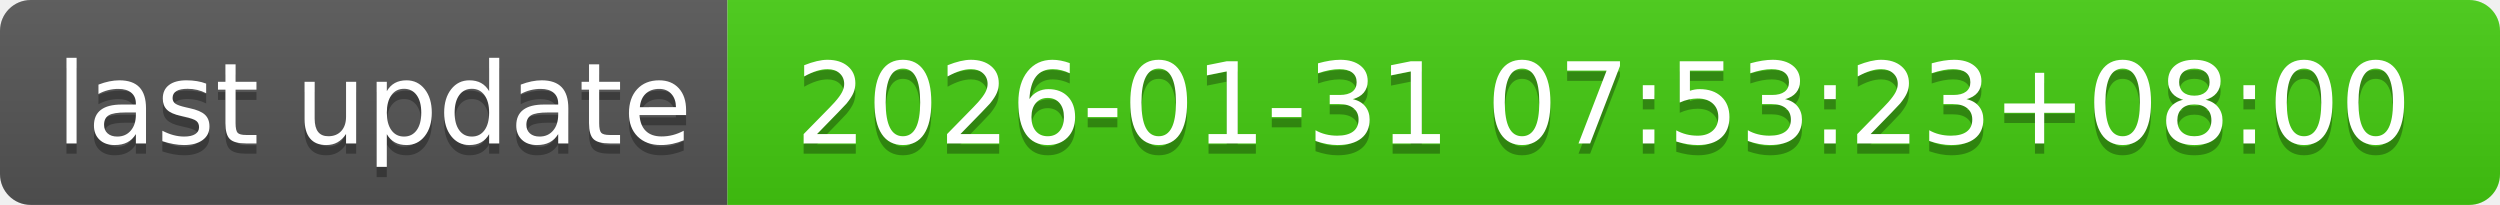
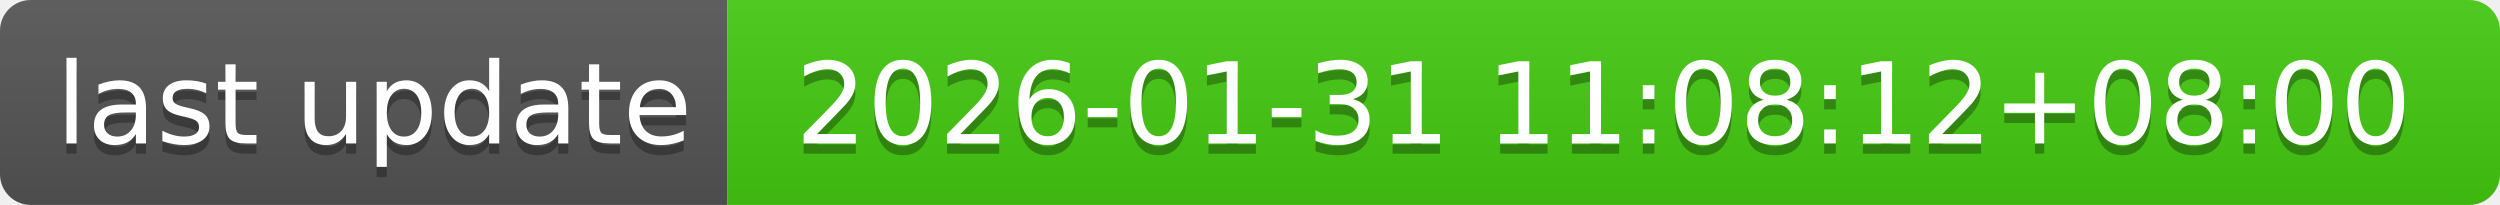
- <svg xmlns="http://www.w3.org/2000/svg" width="244" height="20" role="img" aria-label="last update: 2026-01-31 07:53:23+08:00">
+ <svg xmlns="http://www.w3.org/2000/svg" width="244" height="20" role="img" aria-label="last update: 2026-01-31 11:08:12+08:00">
  <linearGradient id="s" x2="0" y2="100%">
    <stop offset="0" stop-color="#bbb" stop-opacity=".1" />
    <stop offset="1" stop-opacity=".1" />
  </linearGradient>
  <clipPath id="r">
    <rect width="244" height="20" rx="3" fill="#fff" />
  </clipPath>
  <g clip-path="url(#r)">
    <rect width="71" height="20" fill="#555" />
    <rect x="71" width="173" height="20" fill="#4c1" />
    <rect width="244" height="20" fill="url(#s)" />
  </g>
  <g fill="#fff" text-anchor="middle" font-family="Verdana,Geneva,DejaVu Sans,sans-serif" text-rendering="geometricPrecision" font-size="110">
    <text aria-hidden="true" x="365" y="150" fill="#010101" fill-opacity=".3" transform="scale(.1)" textLength="610">last update</text>
    <text x="365" y="140" transform="scale(.1)" fill="#fff" textLength="610">last update</text>
-     <text aria-hidden="true" x="1565" y="150" fill="#010101" fill-opacity=".3" transform="scale(.1)" textLength="1630">2026-01-31 07:53:23+08:00</text>
-     <text x="1565" y="140" transform="scale(.1)" fill="#fff" textLength="1630">2026-01-31 07:53:23+08:00</text>
+     <text aria-hidden="true" x="1565" y="150" fill="#010101" fill-opacity=".3" transform="scale(.1)" textLength="1630">2026-01-31 11:08:12+08:00</text>
+     <text x="1565" y="140" transform="scale(.1)" fill="#fff" textLength="1630">2026-01-31 11:08:12+08:00</text>
  </g>
</svg>
